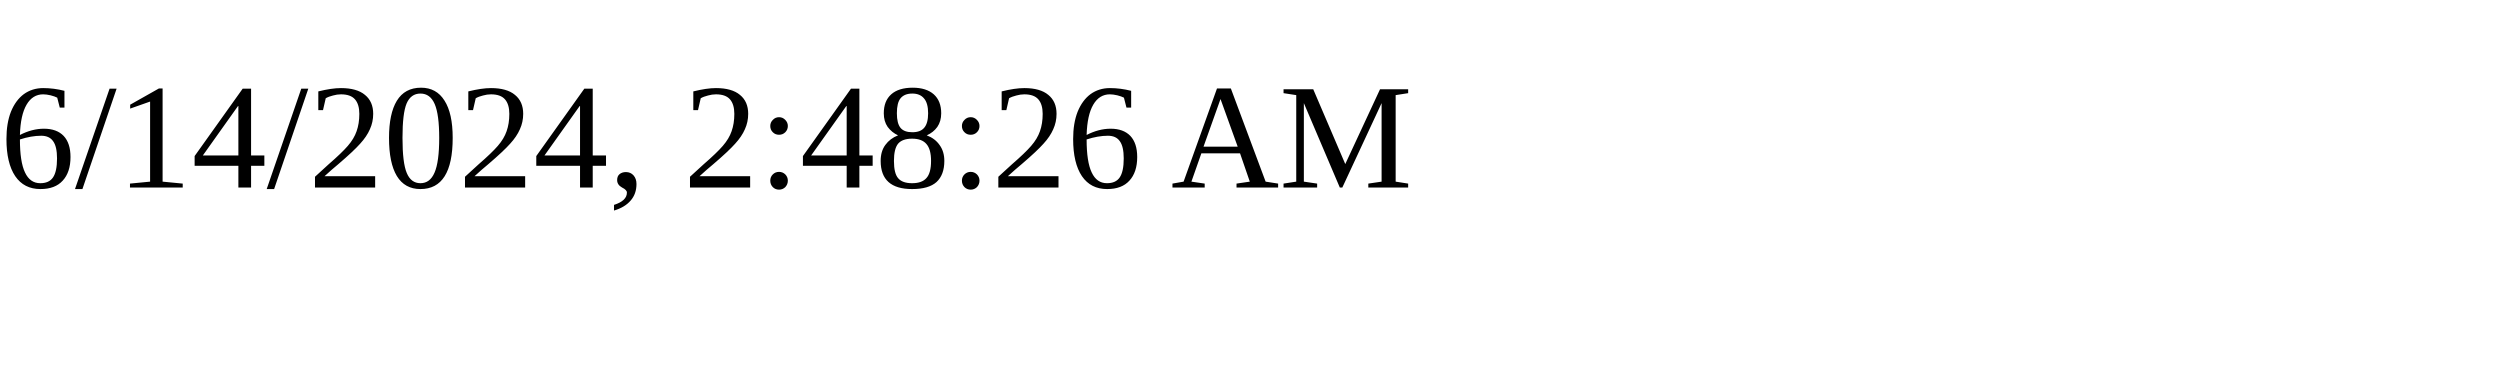
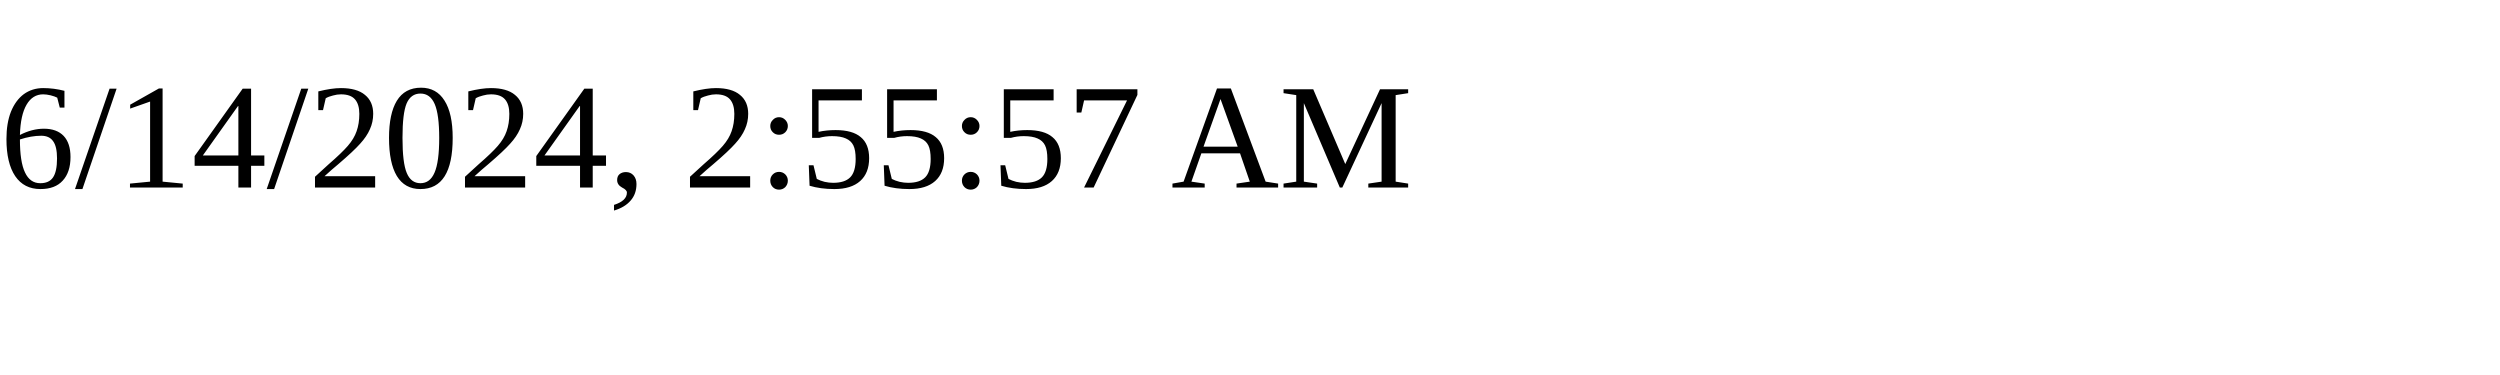
<svg xmlns="http://www.w3.org/2000/svg" height="30" width="200">
-   <text x="0" y="15">6/14/2024, 2:48:26 AM</text>
+   <text x="0" y="15">6/14/2024, 2:55:57 AM</text>
</svg>
